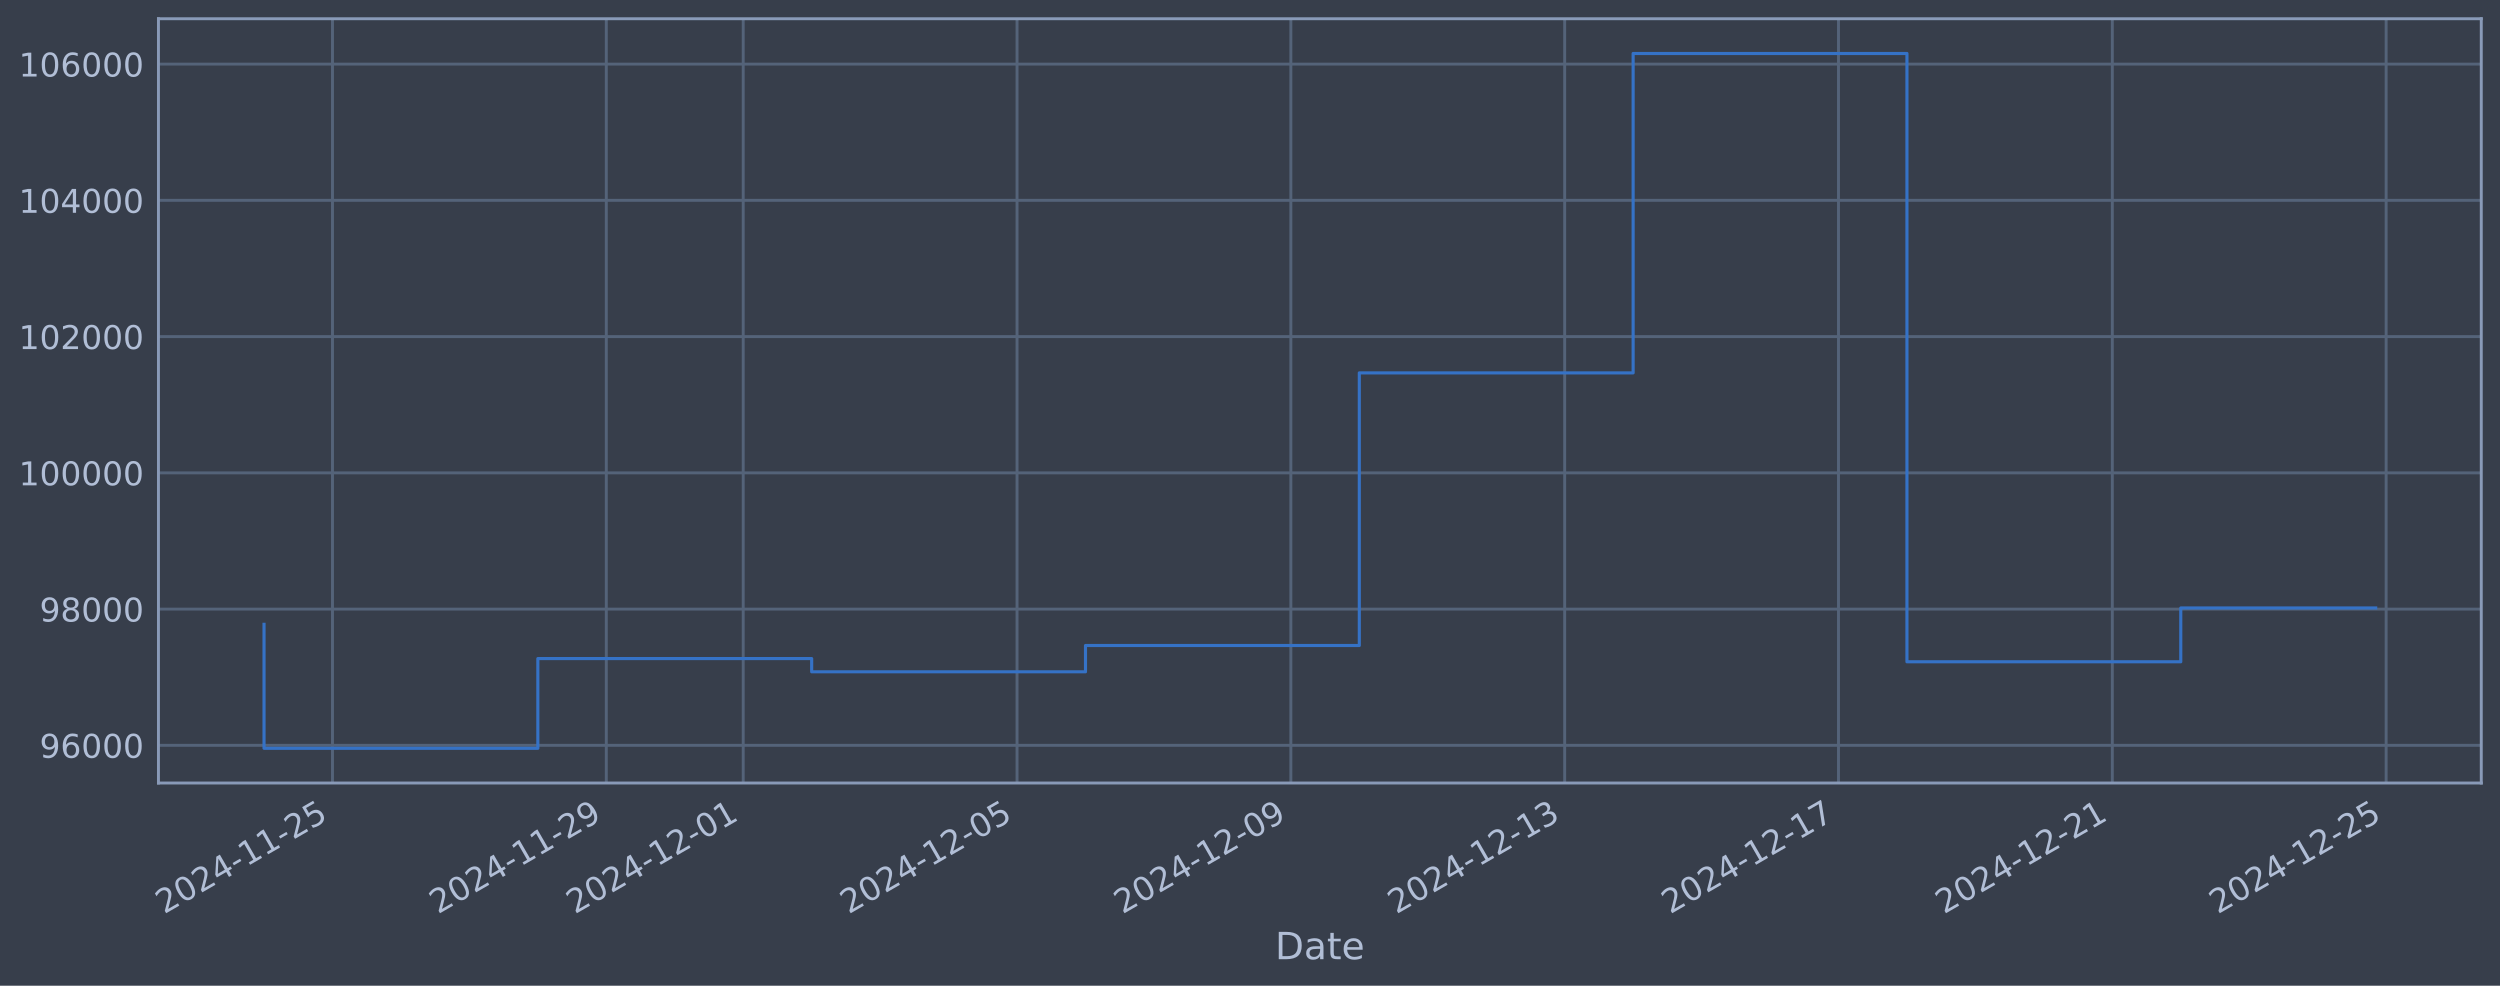
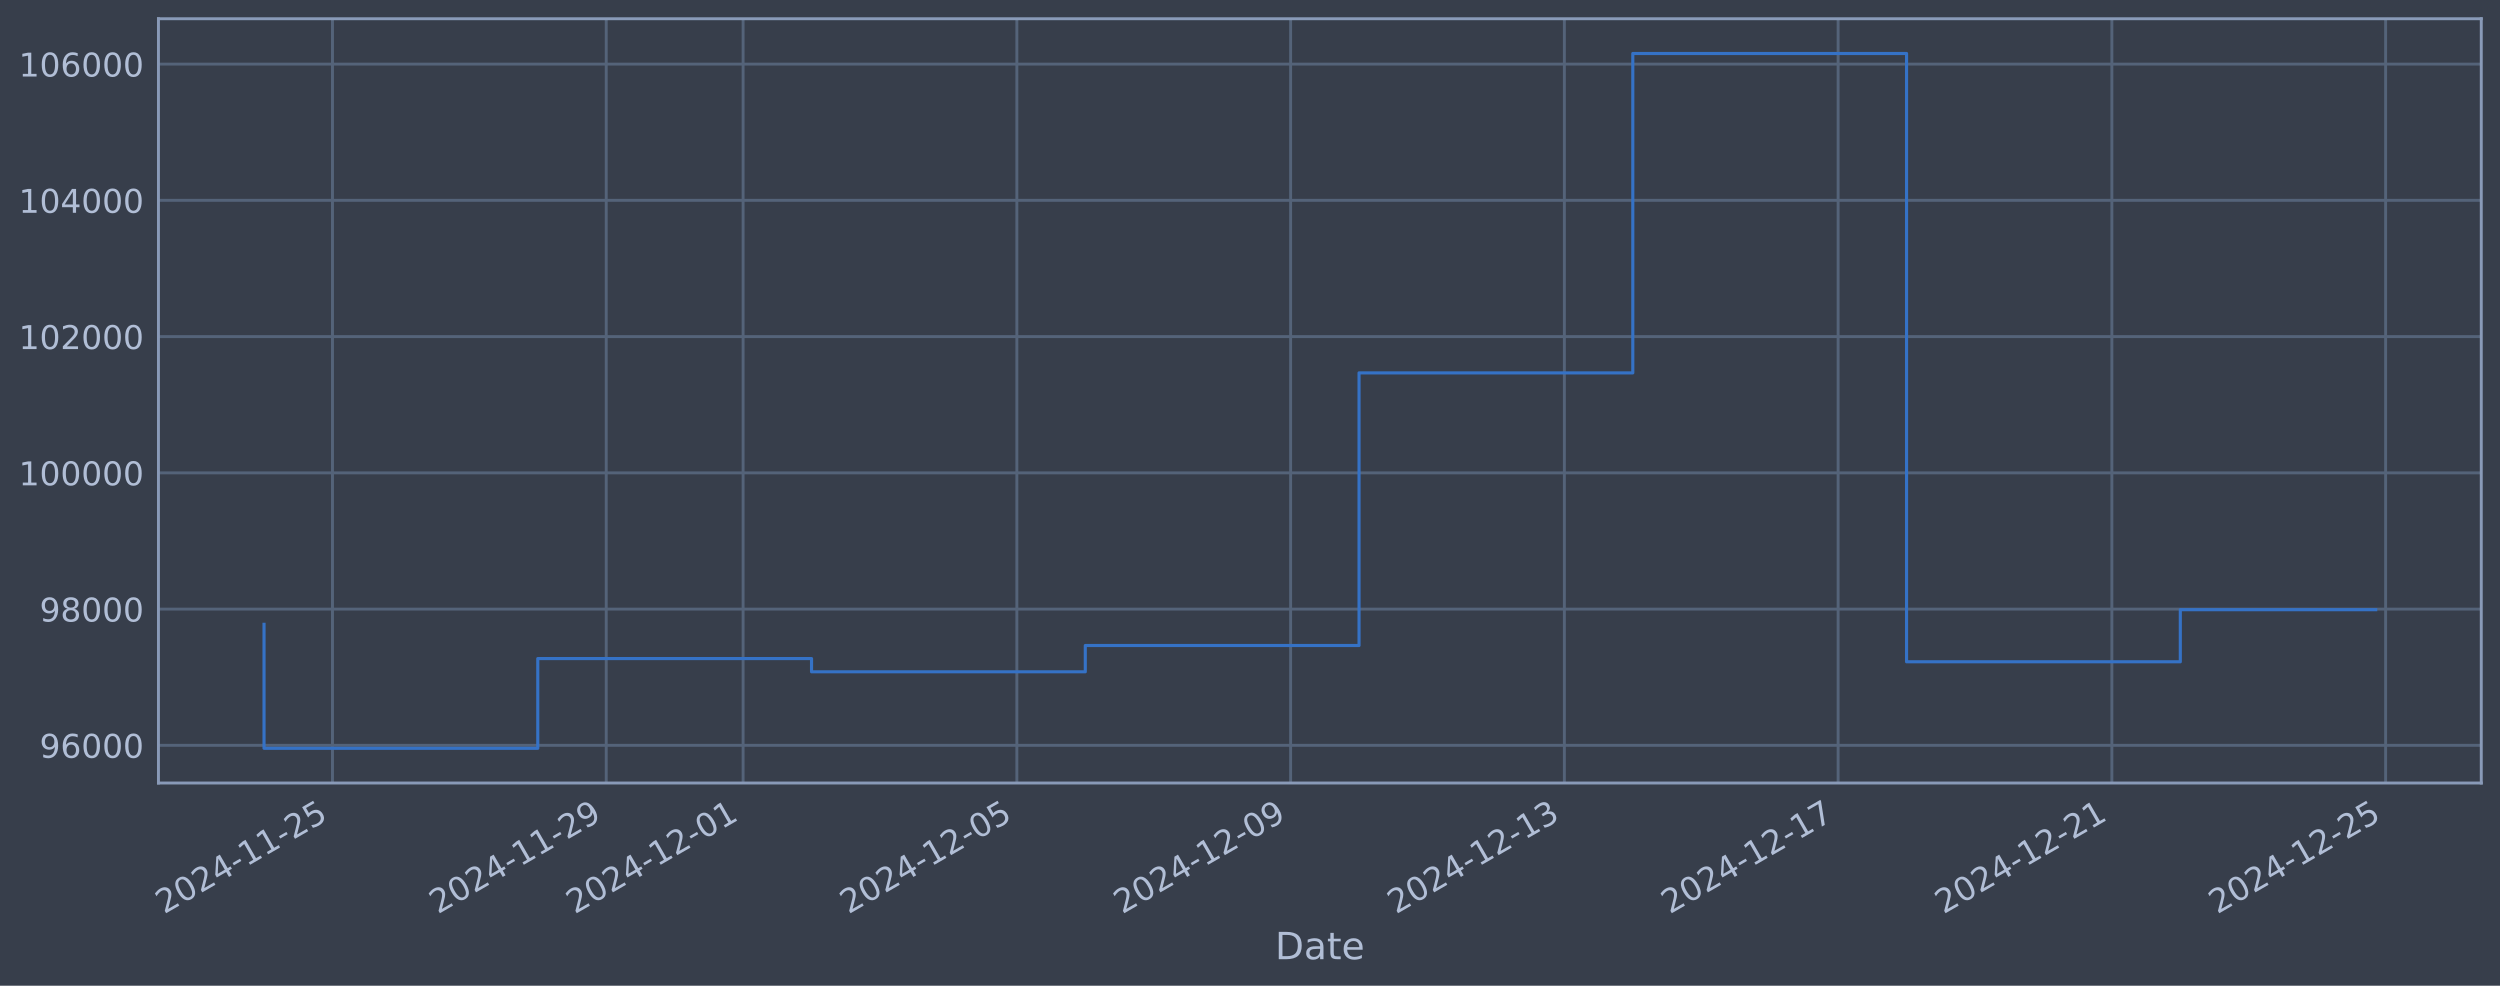
<svg xmlns="http://www.w3.org/2000/svg" xmlns:xlink="http://www.w3.org/1999/xlink" width="960.9pt" height="378.87pt" viewBox="0 0 960.9 378.87" version="1.1">
  <defs>
    <style type="text/css">*{stroke-linejoin: round; stroke-linecap: butt}</style>
  </defs>
  <g id="figure_1">
    <g id="patch_1">
      <path d="M 0 378.87  L 960.9 378.87  L 960.9 0  L 0 0  z " style="fill: #373e4b" />
    </g>
    <g id="axes_1">
      <g id="patch_2">
        <path d="M 60.901 300.96  L 953.701 300.96  L 953.701 7.2  L 60.901 7.2  z " style="fill: #373e4b" />
      </g>
      <g id="matplotlib.axis_1">
        <g id="xtick_1">
          <g id="line2d_1">
-             <path d="M 127.794 300.96  L 127.794 7.2  " clip-path="url(#pe17ab6785e)" style="fill: none; stroke: #546379; stroke-width: 1.12; stroke-linecap: square" />
+             <path d="M 127.787 300.96  L 127.787 7.2  " clip-path="url(#p86637fca5b)" style="fill: none; stroke: #546379; stroke-width: 1.12; stroke-linecap: square" />
          </g>
          <g id="line2d_2" />
          <g id="text_1">
-             <g style="fill: #b1bed6" transform="translate(63.06814 351.4642) rotate(-30) scale(0.126 -0.126)">
+             <g style="fill: #b1bed6" transform="translate(63.06184 351.4642) rotate(-30) scale(0.126 -0.126)">
              <defs>
                <path id="DejaVuSans-32" d="M 1228 531  L 3431 531  L 3431 0  L 469 0  L 469 531  Q 828 903 1448 1529  Q 2069 2156 2228 2338  Q 2531 2678 2651 2914  Q 2772 3150 2772 3378  Q 2772 3750 2511 3984  Q 2250 4219 1831 4219  Q 1534 4219 1204 4116  Q 875 4013 500 3803  L 500 4441  Q 881 4594 1212 4672  Q 1544 4750 1819 4750  Q 2544 4750 2975 4387  Q 3406 4025 3406 3419  Q 3406 3131 3298 2873  Q 3191 2616 2906 2266  Q 2828 2175 2409 1742  Q 1991 1309 1228 531  z " transform="scale(0.015625)" />
                <path id="DejaVuSans-30" d="M 2034 4250  Q 1547 4250 1301 3770  Q 1056 3291 1056 2328  Q 1056 1369 1301 889  Q 1547 409 2034 409  Q 2525 409 2770 889  Q 3016 1369 3016 2328  Q 3016 3291 2770 3770  Q 2525 4250 2034 4250  z M 2034 4750  Q 2819 4750 3233 4129  Q 3647 3509 3647 2328  Q 3647 1150 3233 529  Q 2819 -91 2034 -91  Q 1250 -91 836 529  Q 422 1150 422 2328  Q 422 3509 836 4129  Q 1250 4750 2034 4750  z " transform="scale(0.015625)" />
                <path id="DejaVuSans-34" d="M 2419 4116  L 825 1625  L 2419 1625  L 2419 4116  z M 2253 4666  L 3047 4666  L 3047 1625  L 3713 1625  L 3713 1100  L 3047 1100  L 3047 0  L 2419 0  L 2419 1100  L 313 1100  L 313 1709  L 2253 4666  z " transform="scale(0.015625)" />
                <path id="DejaVuSans-2d" d="M 313 2009  L 1997 2009  L 1997 1497  L 313 1497  L 313 2009  z " transform="scale(0.015625)" />
                <path id="DejaVuSans-31" d="M 794 531  L 1825 531  L 1825 4091  L 703 3866  L 703 4441  L 1819 4666  L 2450 4666  L 2450 531  L 3481 531  L 3481 0  L 794 0  L 794 531  z " transform="scale(0.015625)" />
                <path id="DejaVuSans-35" d="M 691 4666  L 3169 4666  L 3169 4134  L 1269 4134  L 1269 2991  Q 1406 3038 1543 3061  Q 1681 3084 1819 3084  Q 2600 3084 3056 2656  Q 3513 2228 3513 1497  Q 3513 744 3044 326  Q 2575 -91 1722 -91  Q 1428 -91 1123 -41  Q 819 9 494 109  L 494 744  Q 775 591 1075 516  Q 1375 441 1709 441  Q 2250 441 2565 725  Q 2881 1009 2881 1497  Q 2881 1984 2565 2268  Q 2250 2553 1709 2553  Q 1456 2553 1204 2497  Q 953 2441 691 2322  L 691 4666  z " transform="scale(0.015625)" />
              </defs>
              <use xlink:href="#DejaVuSans-32" />
              <use xlink:href="#DejaVuSans-30" transform="translate(63.62305 0)" />
              <use xlink:href="#DejaVuSans-32" transform="translate(127.2461 0)" />
              <use xlink:href="#DejaVuSans-34" transform="translate(190.8691 0)" />
              <use xlink:href="#DejaVuSans-2d" transform="translate(254.4922 0)" />
              <use xlink:href="#DejaVuSans-31" transform="translate(290.5762 0)" />
              <use xlink:href="#DejaVuSans-31" transform="translate(354.1992 0)" />
              <use xlink:href="#DejaVuSans-2d" transform="translate(417.8223 0)" />
              <use xlink:href="#DejaVuSans-32" transform="translate(453.9062 0)" />
              <use xlink:href="#DejaVuSans-35" transform="translate(517.5293 0)" />
            </g>
          </g>
        </g>
        <g id="xtick_2">
          <g id="line2d_3">
-             <path d="M 233.039 300.96  L 233.039 7.2  " clip-path="url(#pe17ab6785e)" style="fill: none; stroke: #546379; stroke-width: 1.12; stroke-linecap: square" />
+             <path d="M 233.007 300.96  L 233.007 7.2  " clip-path="url(#p86637fca5b)" style="fill: none; stroke: #546379; stroke-width: 1.12; stroke-linecap: square" />
          </g>
          <g id="line2d_4" />
          <g id="text_2">
-             <g style="fill: #b1bed6" transform="translate(168.3135 351.4642) rotate(-30) scale(0.126 -0.126)">
+             <g style="fill: #b1bed6" transform="translate(168.282 351.4642) rotate(-30) scale(0.126 -0.126)">
              <defs>
                <path id="DejaVuSans-39" d="M 703 97  L 703 672  Q 941 559 1184 500  Q 1428 441 1663 441  Q 2288 441 2617 861  Q 2947 1281 2994 2138  Q 2813 1869 2534 1725  Q 2256 1581 1919 1581  Q 1219 1581 811 2004  Q 403 2428 403 3163  Q 403 3881 828 4315  Q 1253 4750 1959 4750  Q 2769 4750 3195 4129  Q 3622 3509 3622 2328  Q 3622 1225 3098 567  Q 2575 -91 1691 -91  Q 1453 -91 1209 -44  Q 966 3 703 97  z M 1959 2075  Q 2384 2075 2632 2365  Q 2881 2656 2881 3163  Q 2881 3666 2632 3958  Q 2384 4250 1959 4250  Q 1534 4250 1286 3958  Q 1038 3666 1038 3163  Q 1038 2656 1286 2365  Q 1534 2075 1959 2075  z " transform="scale(0.015625)" />
              </defs>
              <use xlink:href="#DejaVuSans-32" />
              <use xlink:href="#DejaVuSans-30" transform="translate(63.62305 0)" />
              <use xlink:href="#DejaVuSans-32" transform="translate(127.2461 0)" />
              <use xlink:href="#DejaVuSans-34" transform="translate(190.8691 0)" />
              <use xlink:href="#DejaVuSans-2d" transform="translate(254.4922 0)" />
              <use xlink:href="#DejaVuSans-31" transform="translate(290.5762 0)" />
              <use xlink:href="#DejaVuSans-31" transform="translate(354.1992 0)" />
              <use xlink:href="#DejaVuSans-2d" transform="translate(417.8223 0)" />
              <use xlink:href="#DejaVuSans-32" transform="translate(453.9062 0)" />
              <use xlink:href="#DejaVuSans-39" transform="translate(517.5293 0)" />
            </g>
          </g>
        </g>
        <g id="xtick_3">
          <g id="line2d_5">
-             <path d="M 285.662 300.96  L 285.662 7.2  " clip-path="url(#pe17ab6785e)" style="fill: none; stroke: #546379; stroke-width: 1.12; stroke-linecap: square" />
+             <path d="M 285.618 300.96  L 285.618 7.2  " clip-path="url(#p86637fca5b)" style="fill: none; stroke: #546379; stroke-width: 1.12; stroke-linecap: square" />
          </g>
          <g id="line2d_6" />
          <g id="text_3">
-             <g style="fill: #b1bed6" transform="translate(220.9361 351.4642) rotate(-30) scale(0.126 -0.126)">
+             <g style="fill: #b1bed6" transform="translate(220.8921 351.4642) rotate(-30) scale(0.126 -0.126)">
              <use xlink:href="#DejaVuSans-32" />
              <use xlink:href="#DejaVuSans-30" transform="translate(63.62305 0)" />
              <use xlink:href="#DejaVuSans-32" transform="translate(127.2461 0)" />
              <use xlink:href="#DejaVuSans-34" transform="translate(190.8691 0)" />
              <use xlink:href="#DejaVuSans-2d" transform="translate(254.4922 0)" />
              <use xlink:href="#DejaVuSans-31" transform="translate(290.5762 0)" />
              <use xlink:href="#DejaVuSans-32" transform="translate(354.1992 0)" />
              <use xlink:href="#DejaVuSans-2d" transform="translate(417.8223 0)" />
              <use xlink:href="#DejaVuSans-30" transform="translate(453.9062 0)" />
              <use xlink:href="#DejaVuSans-31" transform="translate(517.5293 0)" />
            </g>
          </g>
        </g>
        <g id="xtick_4">
          <g id="line2d_7">
-             <path d="M 390.907 300.96  L 390.907 7.2  " clip-path="url(#pe17ab6785e)" style="fill: none; stroke: #546379; stroke-width: 1.12; stroke-linecap: square" />
+             <path d="M 390.838 300.96  L 390.838 7.2  " clip-path="url(#p86637fca5b)" style="fill: none; stroke: #546379; stroke-width: 1.12; stroke-linecap: square" />
          </g>
          <g id="line2d_8" />
          <g id="text_4">
-             <g style="fill: #b1bed6" transform="translate(326.1815 351.4642) rotate(-30) scale(0.126 -0.126)">
+             <g style="fill: #b1bed6" transform="translate(326.1122 351.4642) rotate(-30) scale(0.126 -0.126)">
              <use xlink:href="#DejaVuSans-32" />
              <use xlink:href="#DejaVuSans-30" transform="translate(63.62305 0)" />
              <use xlink:href="#DejaVuSans-32" transform="translate(127.2461 0)" />
              <use xlink:href="#DejaVuSans-34" transform="translate(190.8691 0)" />
              <use xlink:href="#DejaVuSans-2d" transform="translate(254.4922 0)" />
              <use xlink:href="#DejaVuSans-31" transform="translate(290.5762 0)" />
              <use xlink:href="#DejaVuSans-32" transform="translate(354.1992 0)" />
              <use xlink:href="#DejaVuSans-2d" transform="translate(417.8223 0)" />
              <use xlink:href="#DejaVuSans-30" transform="translate(453.9062 0)" />
              <use xlink:href="#DejaVuSans-35" transform="translate(517.5293 0)" />
            </g>
          </g>
        </g>
        <g id="xtick_5">
          <g id="line2d_9">
-             <path d="M 496.152 300.96  L 496.152 7.2  " clip-path="url(#pe17ab6785e)" style="fill: none; stroke: #546379; stroke-width: 1.12; stroke-linecap: square" />
+             <path d="M 496.058 300.96  L 496.058 7.2  " clip-path="url(#p86637fca5b)" style="fill: none; stroke: #546379; stroke-width: 1.12; stroke-linecap: square" />
          </g>
          <g id="line2d_10" />
          <g id="text_5">
-             <g style="fill: #b1bed6" transform="translate(431.4268 351.4642) rotate(-30) scale(0.126 -0.126)">
+             <g style="fill: #b1bed6" transform="translate(431.3323 351.4642) rotate(-30) scale(0.126 -0.126)">
              <use xlink:href="#DejaVuSans-32" />
              <use xlink:href="#DejaVuSans-30" transform="translate(63.62305 0)" />
              <use xlink:href="#DejaVuSans-32" transform="translate(127.2461 0)" />
              <use xlink:href="#DejaVuSans-34" transform="translate(190.8691 0)" />
              <use xlink:href="#DejaVuSans-2d" transform="translate(254.4922 0)" />
              <use xlink:href="#DejaVuSans-31" transform="translate(290.5762 0)" />
              <use xlink:href="#DejaVuSans-32" transform="translate(354.1992 0)" />
              <use xlink:href="#DejaVuSans-2d" transform="translate(417.8223 0)" />
              <use xlink:href="#DejaVuSans-30" transform="translate(453.9062 0)" />
              <use xlink:href="#DejaVuSans-39" transform="translate(517.5293 0)" />
            </g>
          </g>
        </g>
        <g id="xtick_6">
          <g id="line2d_11">
-             <path d="M 601.398 300.96  L 601.398 7.2  " clip-path="url(#pe17ab6785e)" style="fill: none; stroke: #546379; stroke-width: 1.12; stroke-linecap: square" />
+             <path d="M 601.278 300.96  L 601.278 7.2  " clip-path="url(#p86637fca5b)" style="fill: none; stroke: #546379; stroke-width: 1.12; stroke-linecap: square" />
          </g>
          <g id="line2d_12" />
          <g id="text_6">
-             <g style="fill: #b1bed6" transform="translate(536.6721 351.4642) rotate(-30) scale(0.126 -0.126)">
+             <g style="fill: #b1bed6" transform="translate(536.5525 351.4642) rotate(-30) scale(0.126 -0.126)">
              <defs>
                <path id="DejaVuSans-33" d="M 2597 2516  Q 3050 2419 3304 2112  Q 3559 1806 3559 1356  Q 3559 666 3084 287  Q 2609 -91 1734 -91  Q 1441 -91 1130 -33  Q 819 25 488 141  L 488 750  Q 750 597 1062 519  Q 1375 441 1716 441  Q 2309 441 2620 675  Q 2931 909 2931 1356  Q 2931 1769 2642 2001  Q 2353 2234 1838 2234  L 1294 2234  L 1294 2753  L 1863 2753  Q 2328 2753 2575 2939  Q 2822 3125 2822 3475  Q 2822 3834 2567 4026  Q 2313 4219 1838 4219  Q 1578 4219 1281 4162  Q 984 4106 628 3988  L 628 4550  Q 988 4650 1302 4700  Q 1616 4750 1894 4750  Q 2613 4750 3031 4423  Q 3450 4097 3450 3541  Q 3450 3153 3228 2886  Q 3006 2619 2597 2516  z " transform="scale(0.015625)" />
              </defs>
              <use xlink:href="#DejaVuSans-32" />
              <use xlink:href="#DejaVuSans-30" transform="translate(63.62305 0)" />
              <use xlink:href="#DejaVuSans-32" transform="translate(127.2461 0)" />
              <use xlink:href="#DejaVuSans-34" transform="translate(190.8691 0)" />
              <use xlink:href="#DejaVuSans-2d" transform="translate(254.4922 0)" />
              <use xlink:href="#DejaVuSans-31" transform="translate(290.5762 0)" />
              <use xlink:href="#DejaVuSans-32" transform="translate(354.1992 0)" />
              <use xlink:href="#DejaVuSans-2d" transform="translate(417.8223 0)" />
              <use xlink:href="#DejaVuSans-31" transform="translate(453.9062 0)" />
              <use xlink:href="#DejaVuSans-33" transform="translate(517.5293 0)" />
            </g>
          </g>
        </g>
        <g id="xtick_7">
          <g id="line2d_13">
-             <path d="M 706.643 300.96  L 706.643 7.2  " clip-path="url(#pe17ab6785e)" style="fill: none; stroke: #546379; stroke-width: 1.12; stroke-linecap: square" />
+             <path d="M 706.498 300.96  L 706.498 7.2  " clip-path="url(#p86637fca5b)" style="fill: none; stroke: #546379; stroke-width: 1.12; stroke-linecap: square" />
          </g>
          <g id="line2d_14" />
          <g id="text_7">
-             <g style="fill: #b1bed6" transform="translate(641.9174 351.4642) rotate(-30) scale(0.126 -0.126)">
+             <g style="fill: #b1bed6" transform="translate(641.7726 351.4642) rotate(-30) scale(0.126 -0.126)">
              <defs>
                <path id="DejaVuSans-37" d="M 525 4666  L 3525 4666  L 3525 4397  L 1831 0  L 1172 0  L 2766 4134  L 525 4134  L 525 4666  z " transform="scale(0.015625)" />
              </defs>
              <use xlink:href="#DejaVuSans-32" />
              <use xlink:href="#DejaVuSans-30" transform="translate(63.62305 0)" />
              <use xlink:href="#DejaVuSans-32" transform="translate(127.2461 0)" />
              <use xlink:href="#DejaVuSans-34" transform="translate(190.8691 0)" />
              <use xlink:href="#DejaVuSans-2d" transform="translate(254.4922 0)" />
              <use xlink:href="#DejaVuSans-31" transform="translate(290.5762 0)" />
              <use xlink:href="#DejaVuSans-32" transform="translate(354.1992 0)" />
              <use xlink:href="#DejaVuSans-2d" transform="translate(417.8223 0)" />
              <use xlink:href="#DejaVuSans-31" transform="translate(453.9062 0)" />
              <use xlink:href="#DejaVuSans-37" transform="translate(517.5293 0)" />
            </g>
          </g>
        </g>
        <g id="xtick_8">
          <g id="line2d_15">
-             <path d="M 811.888 300.96  L 811.888 7.2  " clip-path="url(#pe17ab6785e)" style="fill: none; stroke: #546379; stroke-width: 1.12; stroke-linecap: square" />
+             <path d="M 811.718 300.96  L 811.718 7.2  " clip-path="url(#p86637fca5b)" style="fill: none; stroke: #546379; stroke-width: 1.12; stroke-linecap: square" />
          </g>
          <g id="line2d_16" />
          <g id="text_8">
-             <g style="fill: #b1bed6" transform="translate(747.1628 351.4642) rotate(-30) scale(0.126 -0.126)">
+             <g style="fill: #b1bed6" transform="translate(746.9927 351.4642) rotate(-30) scale(0.126 -0.126)">
              <use xlink:href="#DejaVuSans-32" />
              <use xlink:href="#DejaVuSans-30" transform="translate(63.62305 0)" />
              <use xlink:href="#DejaVuSans-32" transform="translate(127.2461 0)" />
              <use xlink:href="#DejaVuSans-34" transform="translate(190.8691 0)" />
              <use xlink:href="#DejaVuSans-2d" transform="translate(254.4922 0)" />
              <use xlink:href="#DejaVuSans-31" transform="translate(290.5762 0)" />
              <use xlink:href="#DejaVuSans-32" transform="translate(354.1992 0)" />
              <use xlink:href="#DejaVuSans-2d" transform="translate(417.8223 0)" />
              <use xlink:href="#DejaVuSans-32" transform="translate(453.9062 0)" />
              <use xlink:href="#DejaVuSans-31" transform="translate(517.5293 0)" />
            </g>
          </g>
        </g>
        <g id="xtick_9">
          <g id="line2d_17">
-             <path d="M 917.134 300.96  L 917.134 7.2  " clip-path="url(#pe17ab6785e)" style="fill: none; stroke: #546379; stroke-width: 1.12; stroke-linecap: square" />
+             <path d="M 916.938 300.96  L 916.938 7.2  " clip-path="url(#p86637fca5b)" style="fill: none; stroke: #546379; stroke-width: 1.12; stroke-linecap: square" />
          </g>
          <g id="line2d_18" />
          <g id="text_9">
-             <g style="fill: #b1bed6" transform="translate(852.4081 351.4642) rotate(-30) scale(0.126 -0.126)">
+             <g style="fill: #b1bed6" transform="translate(852.2129 351.4642) rotate(-30) scale(0.126 -0.126)">
              <use xlink:href="#DejaVuSans-32" />
              <use xlink:href="#DejaVuSans-30" transform="translate(63.62305 0)" />
              <use xlink:href="#DejaVuSans-32" transform="translate(127.2461 0)" />
              <use xlink:href="#DejaVuSans-34" transform="translate(190.8691 0)" />
              <use xlink:href="#DejaVuSans-2d" transform="translate(254.4922 0)" />
              <use xlink:href="#DejaVuSans-31" transform="translate(290.5762 0)" />
              <use xlink:href="#DejaVuSans-32" transform="translate(354.1992 0)" />
              <use xlink:href="#DejaVuSans-2d" transform="translate(417.8223 0)" />
              <use xlink:href="#DejaVuSans-32" transform="translate(453.9062 0)" />
              <use xlink:href="#DejaVuSans-35" transform="translate(517.5293 0)" />
            </g>
          </g>
        </g>
        <g id="text_10">
          <g style="fill: #b1bed6" transform="translate(490.0914 368.6753) scale(0.144 -0.144)">
            <defs>
              <path id="DejaVuSans-44" d="M 1259 4147  L 1259 519  L 2022 519  Q 2988 519 3436 956  Q 3884 1394 3884 2338  Q 3884 3275 3436 3711  Q 2988 4147 2022 4147  L 1259 4147  z M 628 4666  L 1925 4666  Q 3281 4666 3915 4102  Q 4550 3538 4550 2338  Q 4550 1131 3912 565  Q 3275 0 1925 0  L 628 0  L 628 4666  z " transform="scale(0.015625)" />
              <path id="DejaVuSans-61" d="M 2194 1759  Q 1497 1759 1228 1600  Q 959 1441 959 1056  Q 959 750 1161 570  Q 1363 391 1709 391  Q 2188 391 2477 730  Q 2766 1069 2766 1631  L 2766 1759  L 2194 1759  z M 3341 1997  L 3341 0  L 2766 0  L 2766 531  Q 2569 213 2275 61  Q 1981 -91 1556 -91  Q 1019 -91 701 211  Q 384 513 384 1019  Q 384 1609 779 1909  Q 1175 2209 1959 2209  L 2766 2209  L 2766 2266  Q 2766 2663 2505 2880  Q 2244 3097 1772 3097  Q 1472 3097 1187 3025  Q 903 2953 641 2809  L 641 3341  Q 956 3463 1253 3523  Q 1550 3584 1831 3584  Q 2591 3584 2966 3190  Q 3341 2797 3341 1997  z " transform="scale(0.015625)" />
              <path id="DejaVuSans-74" d="M 1172 4494  L 1172 3500  L 2356 3500  L 2356 3053  L 1172 3053  L 1172 1153  Q 1172 725 1289 603  Q 1406 481 1766 481  L 2356 481  L 2356 0  L 1766 0  Q 1100 0 847 248  Q 594 497 594 1153  L 594 3053  L 172 3053  L 172 3500  L 594 3500  L 594 4494  L 1172 4494  z " transform="scale(0.015625)" />
              <path id="DejaVuSans-65" d="M 3597 1894  L 3597 1613  L 953 1613  Q 991 1019 1311 708  Q 1631 397 2203 397  Q 2534 397 2845 478  Q 3156 559 3463 722  L 3463 178  Q 3153 47 2828 -22  Q 2503 -91 2169 -91  Q 1331 -91 842 396  Q 353 884 353 1716  Q 353 2575 817 3079  Q 1281 3584 2069 3584  Q 2775 3584 3186 3129  Q 3597 2675 3597 1894  z M 3022 2063  Q 3016 2534 2758 2815  Q 2500 3097 2075 3097  Q 1594 3097 1305 2825  Q 1016 2553 972 2059  L 3022 2063  z " transform="scale(0.015625)" />
            </defs>
            <use xlink:href="#DejaVuSans-44" />
            <use xlink:href="#DejaVuSans-61" transform="translate(77.00195 0)" />
            <use xlink:href="#DejaVuSans-74" transform="translate(138.2812 0)" />
            <use xlink:href="#DejaVuSans-65" transform="translate(177.4902 0)" />
          </g>
        </g>
      </g>
      <g id="matplotlib.axis_2">
        <g id="ytick_1">
          <g id="line2d_19">
-             <path d="M 60.901 286.481  L 953.701 286.481  " clip-path="url(#pe17ab6785e)" style="fill: none; stroke: #546379; stroke-width: 1.12; stroke-linecap: square" />
+             <path d="M 60.901 286.481  L 953.701 286.481  " clip-path="url(#p86637fca5b)" style="fill: none; stroke: #546379; stroke-width: 1.12; stroke-linecap: square" />
          </g>
          <g id="line2d_20" />
          <g id="text_11">
            <g style="fill: #b1bed6" transform="translate(15.21675 291.2681) scale(0.126 -0.126)">
              <defs>
                <path id="DejaVuSans-36" d="M 2113 2584  Q 1688 2584 1439 2293  Q 1191 2003 1191 1497  Q 1191 994 1439 701  Q 1688 409 2113 409  Q 2538 409 2786 701  Q 3034 994 3034 1497  Q 3034 2003 2786 2293  Q 2538 2584 2113 2584  z M 3366 4563  L 3366 3988  Q 3128 4100 2886 4159  Q 2644 4219 2406 4219  Q 1781 4219 1451 3797  Q 1122 3375 1075 2522  Q 1259 2794 1537 2939  Q 1816 3084 2150 3084  Q 2853 3084 3261 2657  Q 3669 2231 3669 1497  Q 3669 778 3244 343  Q 2819 -91 2113 -91  Q 1303 -91 875 529  Q 447 1150 447 2328  Q 447 3434 972 4092  Q 1497 4750 2381 4750  Q 2619 4750 2861 4703  Q 3103 4656 3366 4563  z " transform="scale(0.015625)" />
              </defs>
              <use xlink:href="#DejaVuSans-39" />
              <use xlink:href="#DejaVuSans-36" transform="translate(63.62305 0)" />
              <use xlink:href="#DejaVuSans-30" transform="translate(127.2461 0)" />
              <use xlink:href="#DejaVuSans-30" transform="translate(190.8691 0)" />
              <use xlink:href="#DejaVuSans-30" transform="translate(254.4922 0)" />
            </g>
          </g>
        </g>
        <g id="ytick_2">
          <g id="line2d_21">
-             <path d="M 60.901 234.112  L 953.701 234.112  " clip-path="url(#pe17ab6785e)" style="fill: none; stroke: #546379; stroke-width: 1.12; stroke-linecap: square" />
+             <path d="M 60.901 234.112  L 953.701 234.112  " clip-path="url(#p86637fca5b)" style="fill: none; stroke: #546379; stroke-width: 1.12; stroke-linecap: square" />
          </g>
          <g id="line2d_22" />
          <g id="text_12">
            <g style="fill: #b1bed6" transform="translate(15.21675 238.8994) scale(0.126 -0.126)">
              <defs>
                <path id="DejaVuSans-38" d="M 2034 2216  Q 1584 2216 1326 1975  Q 1069 1734 1069 1313  Q 1069 891 1326 650  Q 1584 409 2034 409  Q 2484 409 2743 651  Q 3003 894 3003 1313  Q 3003 1734 2745 1975  Q 2488 2216 2034 2216  z M 1403 2484  Q 997 2584 770 2862  Q 544 3141 544 3541  Q 544 4100 942 4425  Q 1341 4750 2034 4750  Q 2731 4750 3128 4425  Q 3525 4100 3525 3541  Q 3525 3141 3298 2862  Q 3072 2584 2669 2484  Q 3125 2378 3379 2068  Q 3634 1759 3634 1313  Q 3634 634 3220 271  Q 2806 -91 2034 -91  Q 1263 -91 848 271  Q 434 634 434 1313  Q 434 1759 690 2068  Q 947 2378 1403 2484  z M 1172 3481  Q 1172 3119 1398 2916  Q 1625 2713 2034 2713  Q 2441 2713 2670 2916  Q 2900 3119 2900 3481  Q 2900 3844 2670 4047  Q 2441 4250 2034 4250  Q 1625 4250 1398 4047  Q 1172 3844 1172 3481  z " transform="scale(0.015625)" />
              </defs>
              <use xlink:href="#DejaVuSans-39" />
              <use xlink:href="#DejaVuSans-38" transform="translate(63.62305 0)" />
              <use xlink:href="#DejaVuSans-30" transform="translate(127.2461 0)" />
              <use xlink:href="#DejaVuSans-30" transform="translate(190.8691 0)" />
              <use xlink:href="#DejaVuSans-30" transform="translate(254.4922 0)" />
            </g>
          </g>
        </g>
        <g id="ytick_3">
          <g id="line2d_23">
-             <path d="M 60.901 181.744  L 953.701 181.744  " clip-path="url(#pe17ab6785e)" style="fill: none; stroke: #546379; stroke-width: 1.12; stroke-linecap: square" />
+             <path d="M 60.901 181.744  L 953.701 181.744  " clip-path="url(#p86637fca5b)" style="fill: none; stroke: #546379; stroke-width: 1.12; stroke-linecap: square" />
          </g>
          <g id="line2d_24" />
          <g id="text_13">
            <g style="fill: #b1bed6" transform="translate(7.2 186.5308) scale(0.126 -0.126)">
              <use xlink:href="#DejaVuSans-31" />
              <use xlink:href="#DejaVuSans-30" transform="translate(63.62305 0)" />
              <use xlink:href="#DejaVuSans-30" transform="translate(127.2461 0)" />
              <use xlink:href="#DejaVuSans-30" transform="translate(190.8691 0)" />
              <use xlink:href="#DejaVuSans-30" transform="translate(254.4922 0)" />
              <use xlink:href="#DejaVuSans-30" transform="translate(318.1152 0)" />
            </g>
          </g>
        </g>
        <g id="ytick_4">
          <g id="line2d_25">
-             <path d="M 60.901 129.375  L 953.701 129.375  " clip-path="url(#pe17ab6785e)" style="fill: none; stroke: #546379; stroke-width: 1.12; stroke-linecap: square" />
+             <path d="M 60.901 129.375  L 953.701 129.375  " clip-path="url(#p86637fca5b)" style="fill: none; stroke: #546379; stroke-width: 1.12; stroke-linecap: square" />
          </g>
          <g id="line2d_26" />
          <g id="text_14">
            <g style="fill: #b1bed6" transform="translate(7.2 134.1621) scale(0.126 -0.126)">
              <use xlink:href="#DejaVuSans-31" />
              <use xlink:href="#DejaVuSans-30" transform="translate(63.62305 0)" />
              <use xlink:href="#DejaVuSans-32" transform="translate(127.2461 0)" />
              <use xlink:href="#DejaVuSans-30" transform="translate(190.8691 0)" />
              <use xlink:href="#DejaVuSans-30" transform="translate(254.4922 0)" />
              <use xlink:href="#DejaVuSans-30" transform="translate(318.1152 0)" />
            </g>
          </g>
        </g>
        <g id="ytick_5">
          <g id="line2d_27">
-             <path d="M 60.901 77.006  L 953.701 77.006  " clip-path="url(#pe17ab6785e)" style="fill: none; stroke: #546379; stroke-width: 1.12; stroke-linecap: square" />
+             <path d="M 60.901 77.006  L 953.701 77.006  " clip-path="url(#p86637fca5b)" style="fill: none; stroke: #546379; stroke-width: 1.12; stroke-linecap: square" />
          </g>
          <g id="line2d_28" />
          <g id="text_15">
            <g style="fill: #b1bed6" transform="translate(7.2 81.79343) scale(0.126 -0.126)">
              <use xlink:href="#DejaVuSans-31" />
              <use xlink:href="#DejaVuSans-30" transform="translate(63.62305 0)" />
              <use xlink:href="#DejaVuSans-34" transform="translate(127.2461 0)" />
              <use xlink:href="#DejaVuSans-30" transform="translate(190.8691 0)" />
              <use xlink:href="#DejaVuSans-30" transform="translate(254.4922 0)" />
              <use xlink:href="#DejaVuSans-30" transform="translate(318.1152 0)" />
            </g>
          </g>
        </g>
        <g id="ytick_6">
          <g id="line2d_29">
-             <path d="M 60.901 24.638  L 953.701 24.638  " clip-path="url(#pe17ab6785e)" style="fill: none; stroke: #546379; stroke-width: 1.12; stroke-linecap: square" />
+             <path d="M 60.901 24.638  L 953.701 24.638  " clip-path="url(#p86637fca5b)" style="fill: none; stroke: #546379; stroke-width: 1.12; stroke-linecap: square" />
          </g>
          <g id="line2d_30" />
          <g id="text_16">
            <g style="fill: #b1bed6" transform="translate(7.2 29.42476) scale(0.126 -0.126)">
              <use xlink:href="#DejaVuSans-31" />
              <use xlink:href="#DejaVuSans-30" transform="translate(63.62305 0)" />
              <use xlink:href="#DejaVuSans-36" transform="translate(127.2461 0)" />
              <use xlink:href="#DejaVuSans-30" transform="translate(190.8691 0)" />
              <use xlink:href="#DejaVuSans-30" transform="translate(254.4922 0)" />
              <use xlink:href="#DejaVuSans-30" transform="translate(318.1152 0)" />
            </g>
          </g>
        </g>
      </g>
      <g id="line2d_31">
-         <path d="M 101.482 239.953  L 101.482 287.607  L 206.728 287.607  L 206.728 253.132  L 311.973 253.132  L 311.973 258.214  L 417.218 258.214  L 417.218 248.107  L 522.464 248.107  L 522.464 143.317  L 627.709 143.317  L 627.709 20.553  L 732.954 20.553  L 732.954 254.365  L 838.2 254.365  L 838.2 233.686  L 913.119 233.686  " clip-path="url(#pe17ab6785e)" style="fill: none; stroke: #3572c6; stroke-width: 1.2; stroke-linecap: square" />
+         <path d="M 101.482 239.953  L 101.482 287.607  L 206.702 287.607  L 206.702 253.132  L 311.923 253.132  L 311.923 258.214  L 417.143 258.214  L 417.143 248.107  L 522.363 248.107  L 522.363 143.317  L 627.583 143.317  L 627.583 20.553  L 732.803 20.553  L 732.803 254.365  L 838.023 254.365  L 838.023 234.333  L 913.119 234.333  " clip-path="url(#p86637fca5b)" style="fill: none; stroke: #3572c6; stroke-width: 1.2; stroke-linecap: square" />
      </g>
      <g id="patch_3">
        <path d="M 60.901 300.96  L 60.901 7.2  " style="fill: none; stroke: #899ab8; stroke-width: 1.12; stroke-linejoin: miter; stroke-linecap: square" />
      </g>
      <g id="patch_4">
        <path d="M 953.701 300.96  L 953.701 7.2  " style="fill: none; stroke: #899ab8; stroke-width: 1.12; stroke-linejoin: miter; stroke-linecap: square" />
      </g>
      <g id="patch_5">
        <path d="M 60.901 300.96  L 953.701 300.96  " style="fill: none; stroke: #899ab8; stroke-width: 1.12; stroke-linejoin: miter; stroke-linecap: square" />
      </g>
      <g id="patch_6">
        <path d="M 60.901 7.2  L 953.701 7.2  " style="fill: none; stroke: #899ab8; stroke-width: 1.12; stroke-linejoin: miter; stroke-linecap: square" />
      </g>
    </g>
  </g>
  <defs>
-     <clipPath id="pe17ab6785e">
+     <clipPath id="p86637fca5b">
      <rect x="60.901" y="7.2" width="892.8" height="293.76" />
    </clipPath>
  </defs>
</svg>
